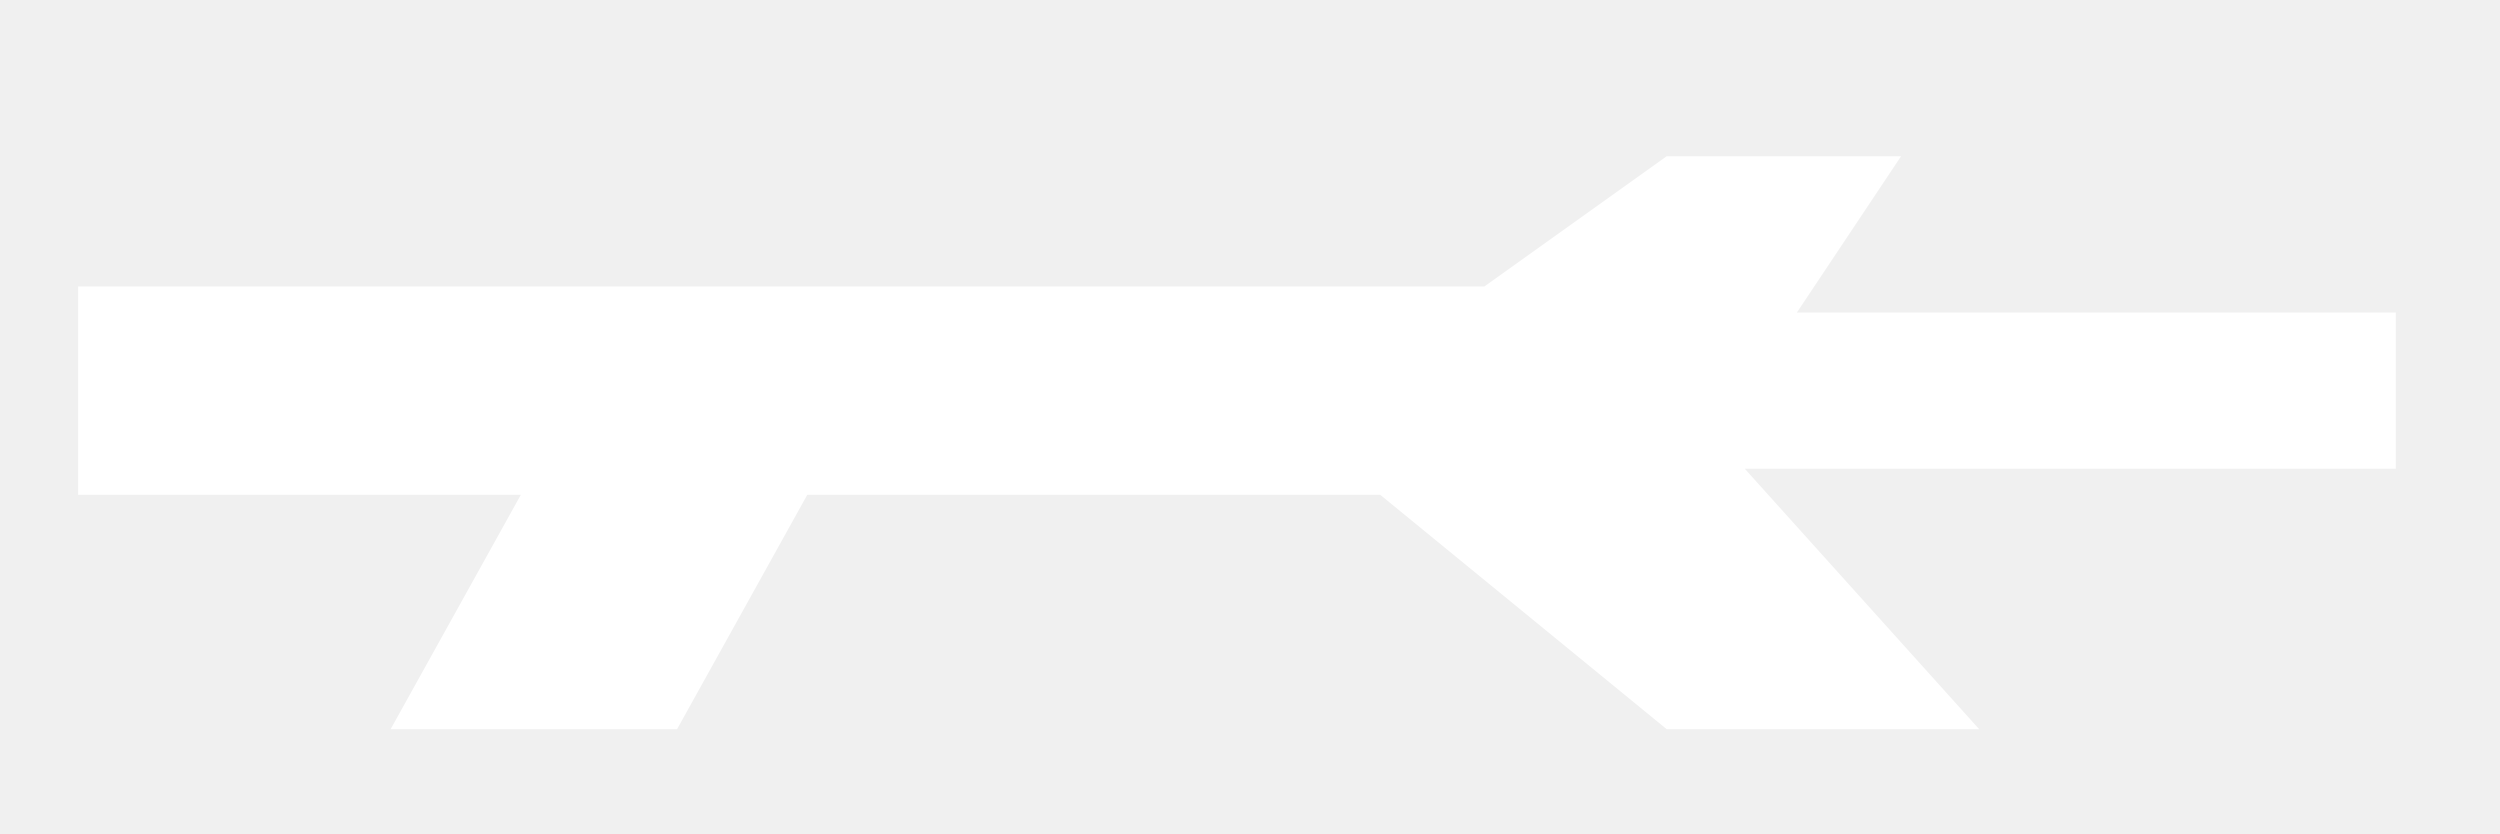
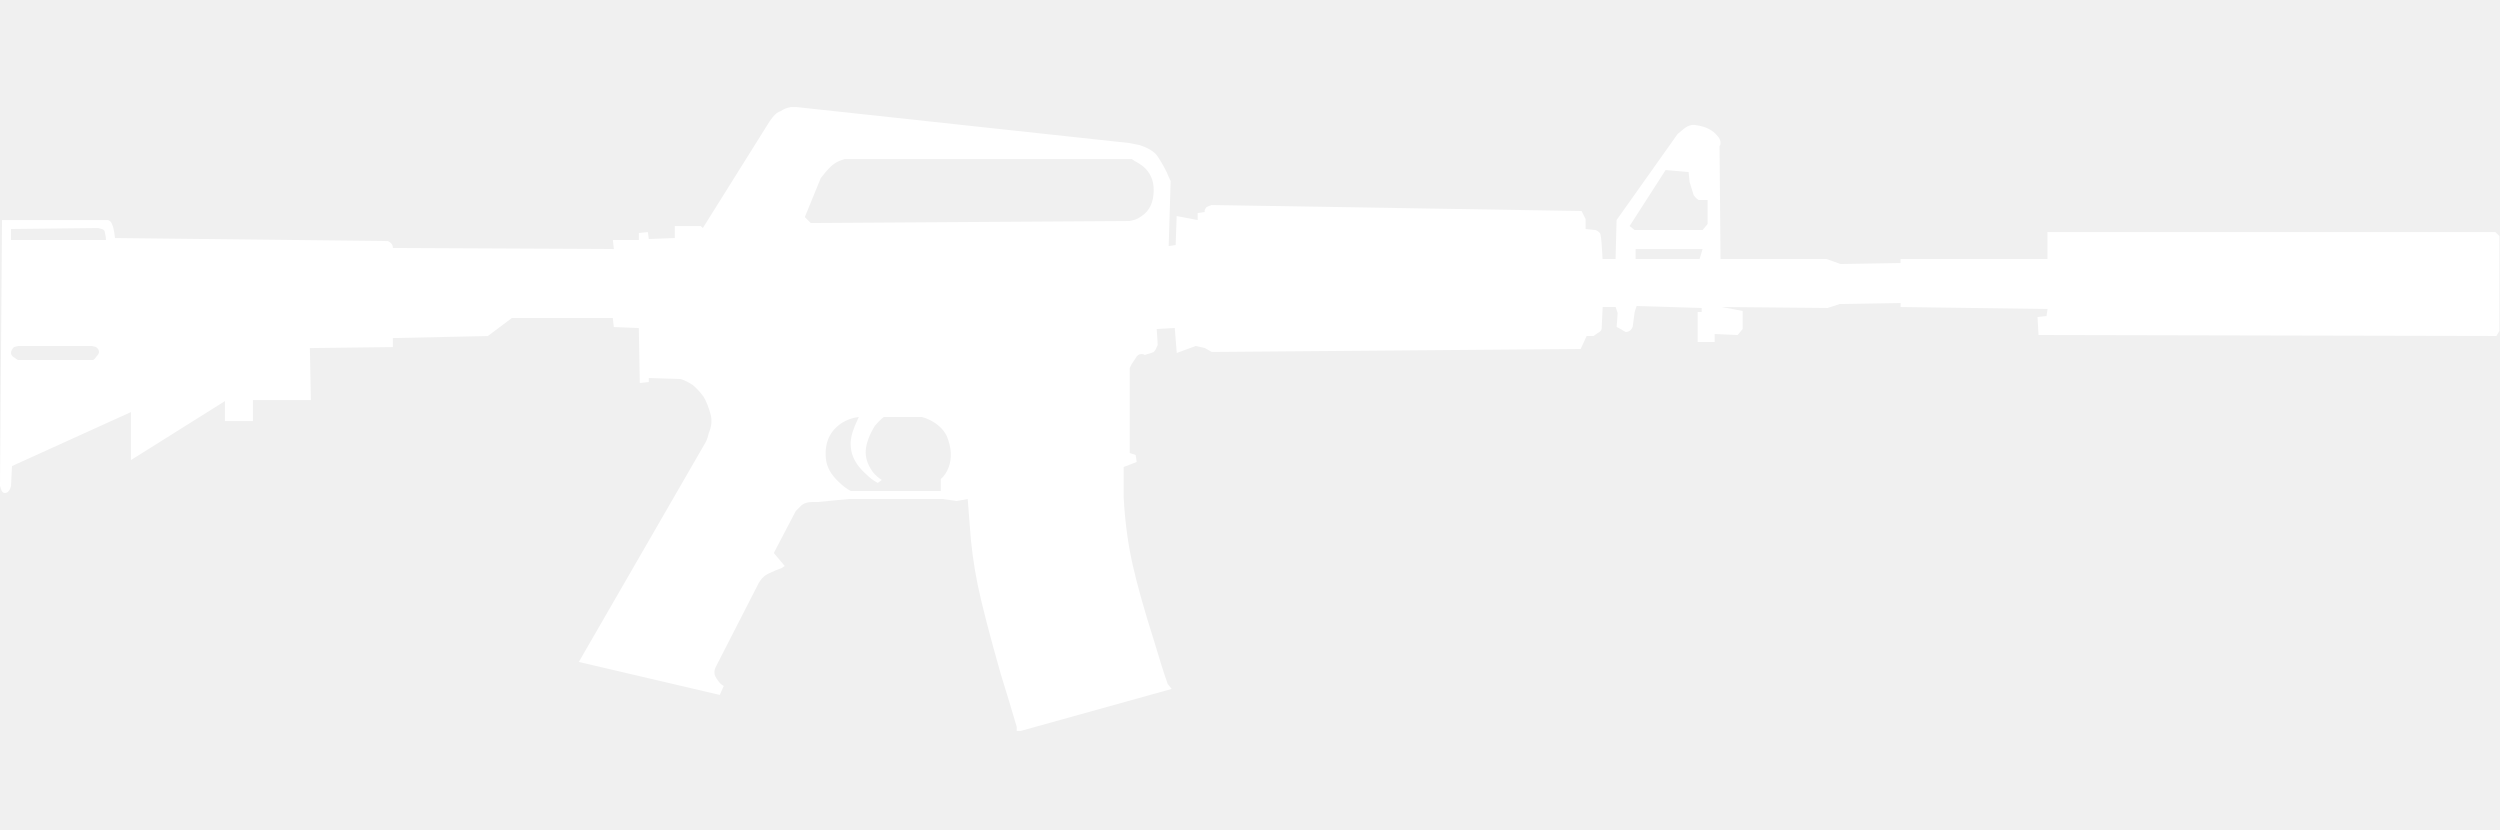
- <svg xmlns="http://www.w3.org/2000/svg" viewBox="0 0 96 32">
-   <path fill="#fff" d="M3 11h54l7-5h9l-4 6h23v6H67l9 10H64L53 19H31l-5 9H15l5-9H3z" />
+ <svg xmlns="http://www.w3.org/2000/svg" version="1.1" x="0px" y="0px" width="96.5px" height="32px" viewBox="0 0 96.5 32" enable-background="new 0 0 96.5 32" xml:space="preserve">
+   <g id="Selected_Items">
+     <g>
+       <g id="Selected_Items_31_">
+         <path fill-rule="evenodd" clip-rule="evenodd" fill="#FFFFFF" d="M96.477,9.111v3.665l-0.116,0.193l-17.674-0.038l-0.039-0.695     l0.348-0.038l0.039-0.271l-5.672-0.076v-0.155l-2.354,0.039l-0.463,0.153l-4.09-0.038l0.81,0.155V12.7l-0.193,0.232l-0.887-0.039     v0.309h-0.657v-1.158h0.155v-0.156l-2.509-0.076l-0.077,0.232l-0.078,0.578c-0.025,0.051-0.051,0.09-0.077,0.116     c-0.051,0.051-0.116,0.077-0.193,0.077c-0.051-0.025-0.116-0.064-0.193-0.115l-0.154-0.078l0.038-0.541l-0.077-0.231h-0.501     l-0.04,0.849c-0.025,0.076-0.076,0.128-0.153,0.154l-0.155,0.116h-0.27l-0.231,0.502l-14.24,0.115l-0.27-0.153l-0.348-0.078     l-0.733,0.27l-0.077-0.965L44.65,12.7l0.038,0.617l-0.038,0.078c-0.026,0.077-0.064,0.141-0.116,0.192     c-0.052,0.026-0.129,0.052-0.232,0.078l-0.116,0.039c-0.025-0.026-0.065-0.039-0.116-0.039c-0.103,0-0.179,0.051-0.232,0.155     c-0.052,0.077-0.103,0.154-0.154,0.231l-0.077,0.154v3.28l0.23,0.078l0.039,0.27l-0.502,0.193v1.196     c0.052,0.927,0.168,1.788,0.348,2.585c0.181,0.798,0.463,1.802,0.849,3.011c0.181,0.618,0.348,1.145,0.502,1.581l0.153,0.194     l-5.826,1.621h-0.154v-0.155c-0.18-0.617-0.386-1.299-0.618-2.045c-0.438-1.543-0.733-2.688-0.888-3.434     c-0.153-0.746-0.258-1.518-0.309-2.315l-0.077-1.003l-0.425,0.077l-0.54-0.077h-3.627l-1.196,0.115c-0.052,0-0.116,0-0.192,0     c-0.181,0-0.323,0.038-0.425,0.116c-0.077,0.077-0.155,0.155-0.232,0.232l-0.848,1.621l0.423,0.502l-0.115,0.076     c-0.155,0.052-0.335,0.129-0.542,0.231c-0.102,0.052-0.192,0.128-0.269,0.232l-0.078,0.116l-1.66,3.242     c-0.051,0.102-0.063,0.205-0.038,0.308c0.025,0.077,0.09,0.18,0.193,0.308c0.051,0.051,0.102,0.09,0.154,0.117l-0.154,0.346     l-5.441-1.273l4.901-8.49c0.051-0.103,0.089-0.218,0.116-0.348c0.103-0.231,0.129-0.462,0.077-0.694     c-0.077-0.282-0.166-0.514-0.27-0.693c-0.128-0.18-0.27-0.335-0.424-0.463c-0.155-0.103-0.309-0.18-0.463-0.232l-1.235-0.039     v0.155l-0.348,0.038l-0.038-2.123l-0.965-0.038l-0.039-0.348h-3.897l-0.926,0.695l-3.667,0.078v0.348l-3.203,0.039l0.039,2.006     H9.763v0.811h-1.08v-0.771l-3.628,2.277v-1.853l-4.592,2.084l-0.038,0.771l-0.039,0.116c-0.052,0.103-0.117,0.154-0.193,0.154     s-0.128-0.051-0.154-0.154L0,18.758L0.078,8.494h4.09C4.245,8.519,4.296,8.57,4.322,8.648c0.051,0.103,0.09,0.283,0.117,0.54     l10.535,0.117c0.052,0.026,0.09,0.051,0.115,0.076c0.051,0.052,0.077,0.116,0.077,0.192l8.529,0.04l-0.039-0.348h1.003v-0.27     l0.347-0.038l0.039,0.269l1.002-0.038V8.725h1.004l0.078,0.078l2.585-4.13l0.115-0.153c0.104-0.129,0.206-0.206,0.31-0.231     c0.102-0.078,0.232-0.129,0.385-0.155c0.078,0,0.155,0,0.232,0l12.851,1.389l0.385,0.077c0.309,0.103,0.527,0.232,0.656,0.386     c0.128,0.181,0.257,0.399,0.385,0.656c0.052,0.128,0.104,0.244,0.154,0.348l-0.076,2.508l0.27-0.039l0.038-1.12l0.811,0.155     V8.223l0.27-0.039c0-0.025,0-0.051,0-0.076c0.026-0.052,0.052-0.091,0.077-0.117c0.051-0.026,0.117-0.051,0.193-0.077     l14.279,0.231l0.155,0.31V8.84l0.386,0.04l0.077,0.038c0.077,0.051,0.115,0.103,0.115,0.154c0.025,0.103,0.052,0.412,0.078,0.926     h0.501l0.039-1.504l2.354-3.319l0.231-0.193c0.154-0.129,0.309-0.18,0.463-0.154c0.386,0.051,0.669,0.192,0.849,0.424     c0.077,0.077,0.115,0.167,0.115,0.27c0,0.051-0.013,0.09-0.038,0.116l0.038,4.36h4.092l0.54,0.193l2.316-0.038V9.998h5.672V8.957     h17.288L96.477,9.111z M65.566,7.721c-0.077-0.051-0.141-0.115-0.192-0.193c-0.026-0.077-0.078-0.244-0.155-0.501L65.18,6.641     l-0.888-0.077l-1.389,2.16l0.194,0.155h2.624l0.192-0.232V7.721H65.566z M63.135,9.998h2.469l0.116-0.385h-2.585V9.998z      M43.685,6.139H32.879c-0.077,0-0.167,0-0.269,0c-0.181,0.052-0.322,0.116-0.425,0.193c-0.103,0.078-0.219,0.193-0.347,0.347     l-0.155,0.193l-0.617,1.506l0.231,0.231l12.311-0.078l0.153-0.038c0.104-0.026,0.206-0.078,0.309-0.155     c0.309-0.206,0.463-0.541,0.463-1.004c0-0.386-0.142-0.694-0.425-0.925c-0.103-0.078-0.206-0.142-0.308-0.193L43.685,6.139z      M3.705,13.395L3.55,13.356H0.695l-0.154,0.039c-0.078,0.077-0.116,0.154-0.116,0.231s0.051,0.141,0.154,0.193     c0.025,0.026,0.064,0.051,0.116,0.077h2.895c0.052-0.026,0.09-0.064,0.116-0.116c0.077-0.077,0.116-0.141,0.116-0.193     C3.821,13.51,3.782,13.447,3.705,13.395z M0.425,8.84v0.425h3.666c0-0.077-0.013-0.167-0.039-0.27     c0-0.077-0.039-0.128-0.116-0.155L3.782,8.802L0.425,8.84z M35.89,16.211c-0.103-0.052-0.206-0.089-0.309-0.115h-1.466     c-0.103,0.076-0.219,0.192-0.348,0.346c-0.206,0.335-0.321,0.643-0.348,0.926c-0.025,0.283,0.066,0.566,0.271,0.849     c0.103,0.129,0.218,0.233,0.348,0.309l-0.155,0.116c-0.154-0.078-0.321-0.206-0.502-0.386c-0.333-0.309-0.514-0.643-0.54-1.003     c-0.025-0.231,0.026-0.501,0.155-0.811l0.154-0.346c-0.232,0.025-0.451,0.102-0.657,0.23c-0.462,0.309-0.667,0.759-0.616,1.351     c0.026,0.335,0.193,0.644,0.501,0.927c0.154,0.154,0.309,0.27,0.463,0.348h3.473v-0.463c0.129-0.103,0.231-0.257,0.309-0.463     c0.128-0.361,0.103-0.759-0.078-1.196C36.417,16.572,36.199,16.366,35.89,16.211z" />
+       </g>
+     </g>
+   </g>
+   <g id="guides">
+ </g>
</svg>
